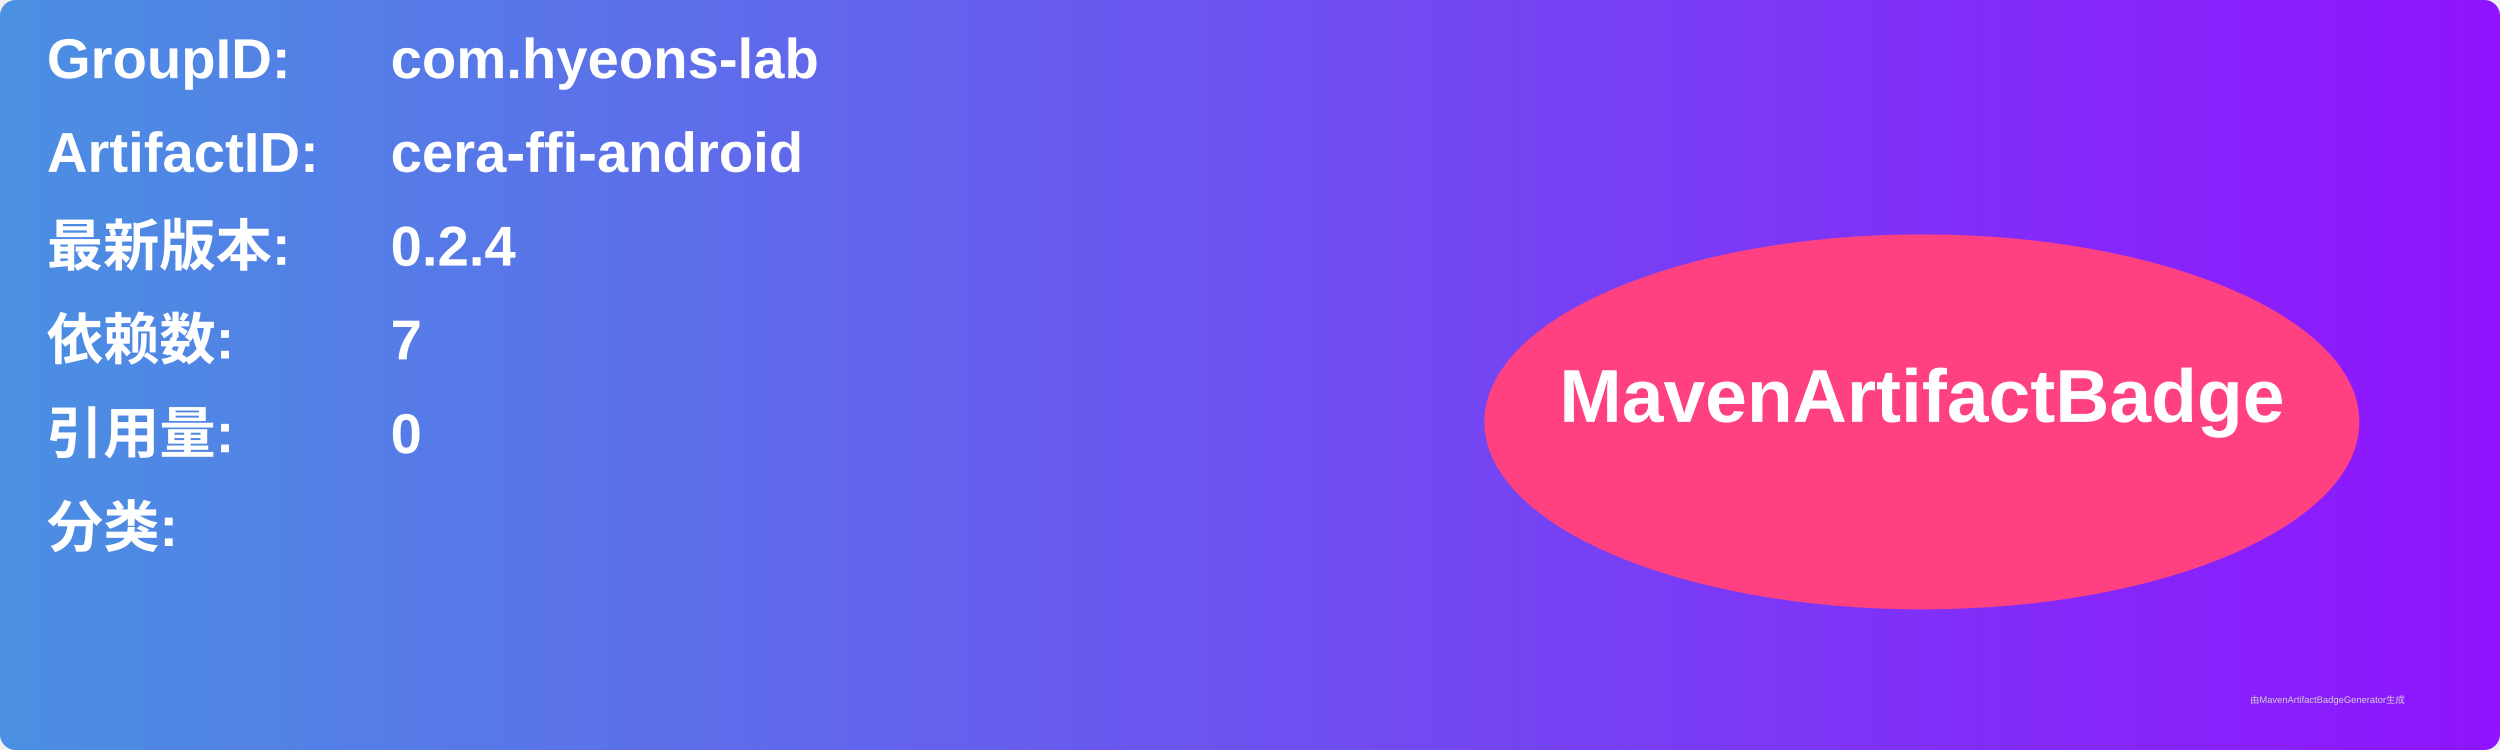
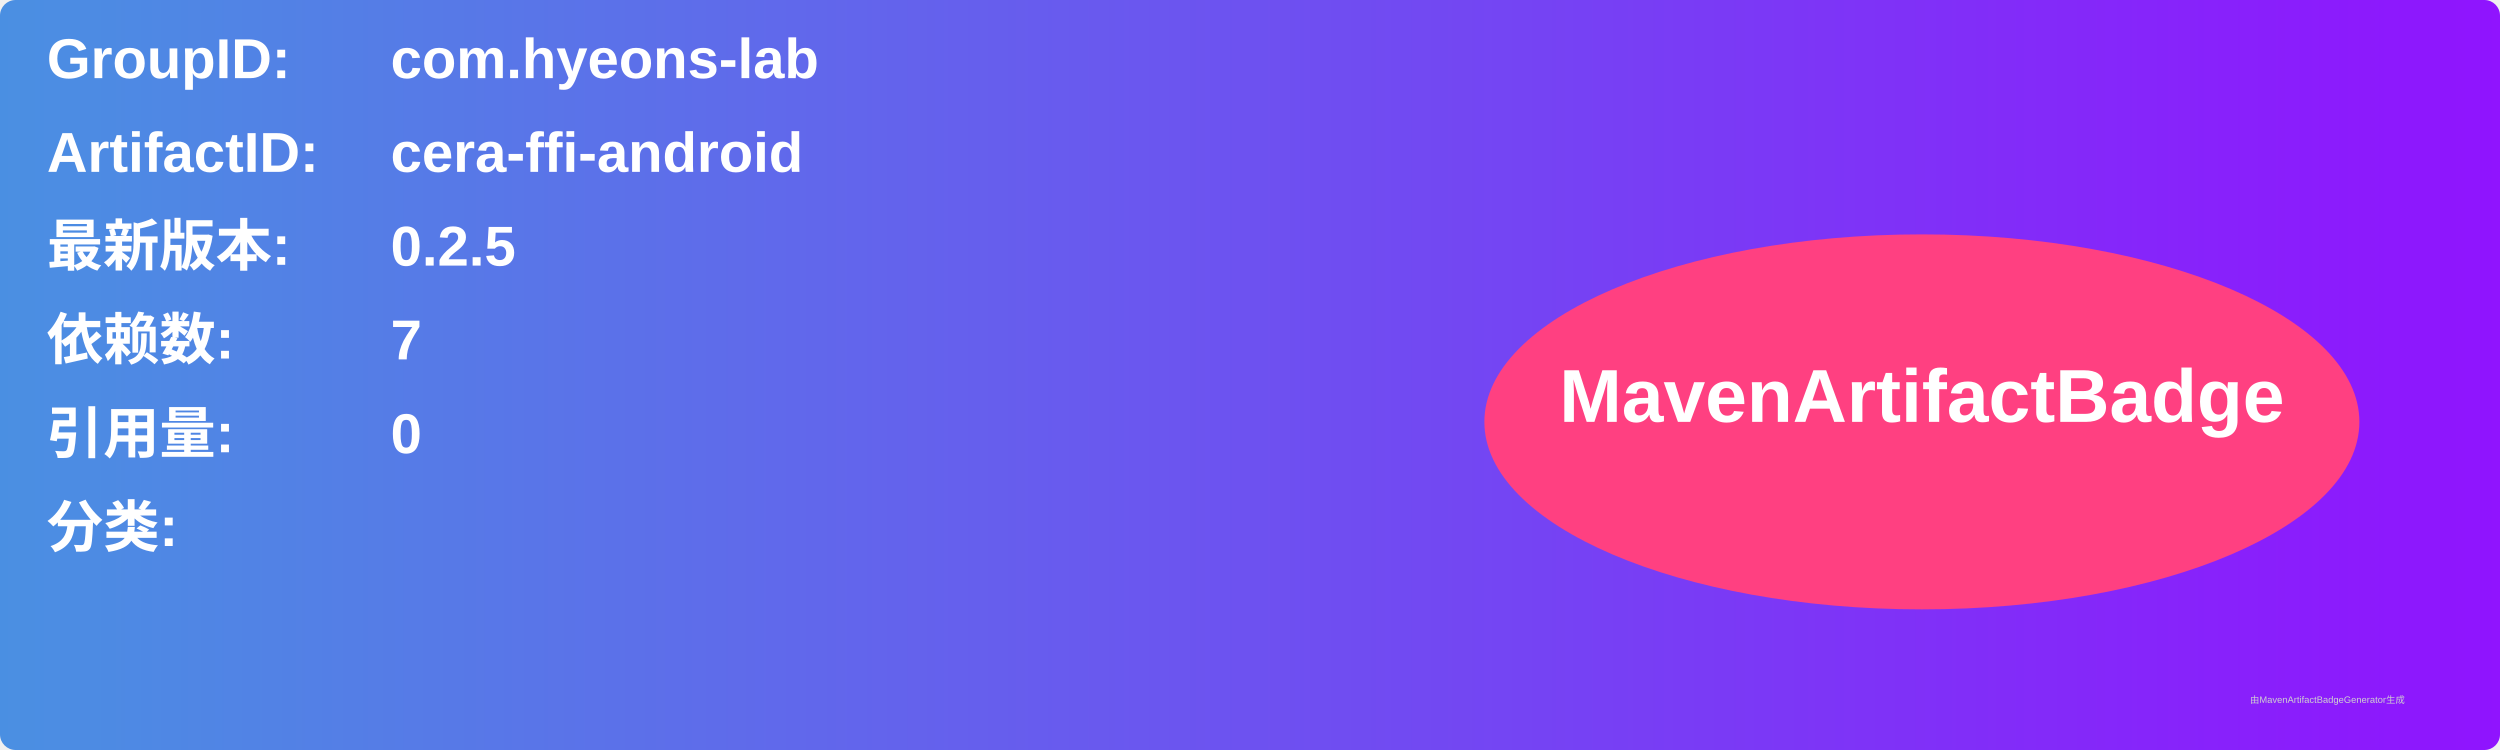
<svg xmlns="http://www.w3.org/2000/svg" width="800" height="240" viewBox="0 0 800 240">
  <linearGradient id="grad" x1="0%" y1="0%" x2="100%" y2="0%">
    <stop offset="0%" stop-color="#4a90e2" />
    <stop offset="100%" stop-color="#9013fe" />
  </linearGradient>
  <rect width="100%" height="100%" rx="5" ry="5" fill="url(#grad)" />
  <g transform="translate(15, 15)">
    <text x="0" y="10" font-family="Arial" font-size="18" fill="white" font-weight="bold" width="260">GroupID:</text>
    <text x="110" y="10" font-family="Arial" font-size="18" fill="white" font-weight="bold" width="460">com.hyeons-lab</text>
    <text x="0" y="40" font-family="Arial" font-size="18" fill="white" font-weight="bold" width="260">ArtifactID:</text>
    <text x="110" y="40" font-family="Arial" font-size="18" fill="white" font-weight="bold" width="460">cera-ffi-android</text>
    <text x="0" y="70" font-family="Arial" font-size="18" fill="white" font-weight="bold">最新版本:</text>
    <text x="110" y="70" font-family="Arial" font-size="18" fill="white" font-weight="bold">
-       <tspan font-weight="bold">0.2.4</tspan>
+       <tspan font-weight="bold">0.2.5</tspan>
    </text>
    <text x="0" y="100" font-family="Arial" font-size="18" fill="white" font-weight="bold">依赖数: </text>
    <text x="110" y="100" font-family="Arial" font-size="18" fill="white">
      <tspan font-weight="bold">7</tspan>
    </text>
    <text x="0" y="130" font-family="Arial" font-size="18" fill="white" font-weight="bold">引用量: </text>
    <text x="110" y="130" font-family="Arial" font-size="18" fill="white">
      <tspan font-weight="bold">0</tspan>
    </text>
    <text x="0" y="160" font-family="Arial" font-size="18" fill="white" font-weight="bold">分类:</text>
    <text x="10" y="190" font-family="Arial" font-size="10" fill="white">
      <tspan font-weight="bold" />
    </text>
    <ellipse cx="600" cy="120" rx="140" ry="60" fill="#ff4081" />
    <text x="600" y="120" text-anchor="middle" font-family="Arial" font-size="24" fill="white" font-weight="bold">MavenArtifactBadge</text>
  </g>
  <text x="720" y="225" font-family="Arial" font-size="3" fill="#d0d0d0">由MavenArtifactBadgeGenerator生成</text>
</svg>
